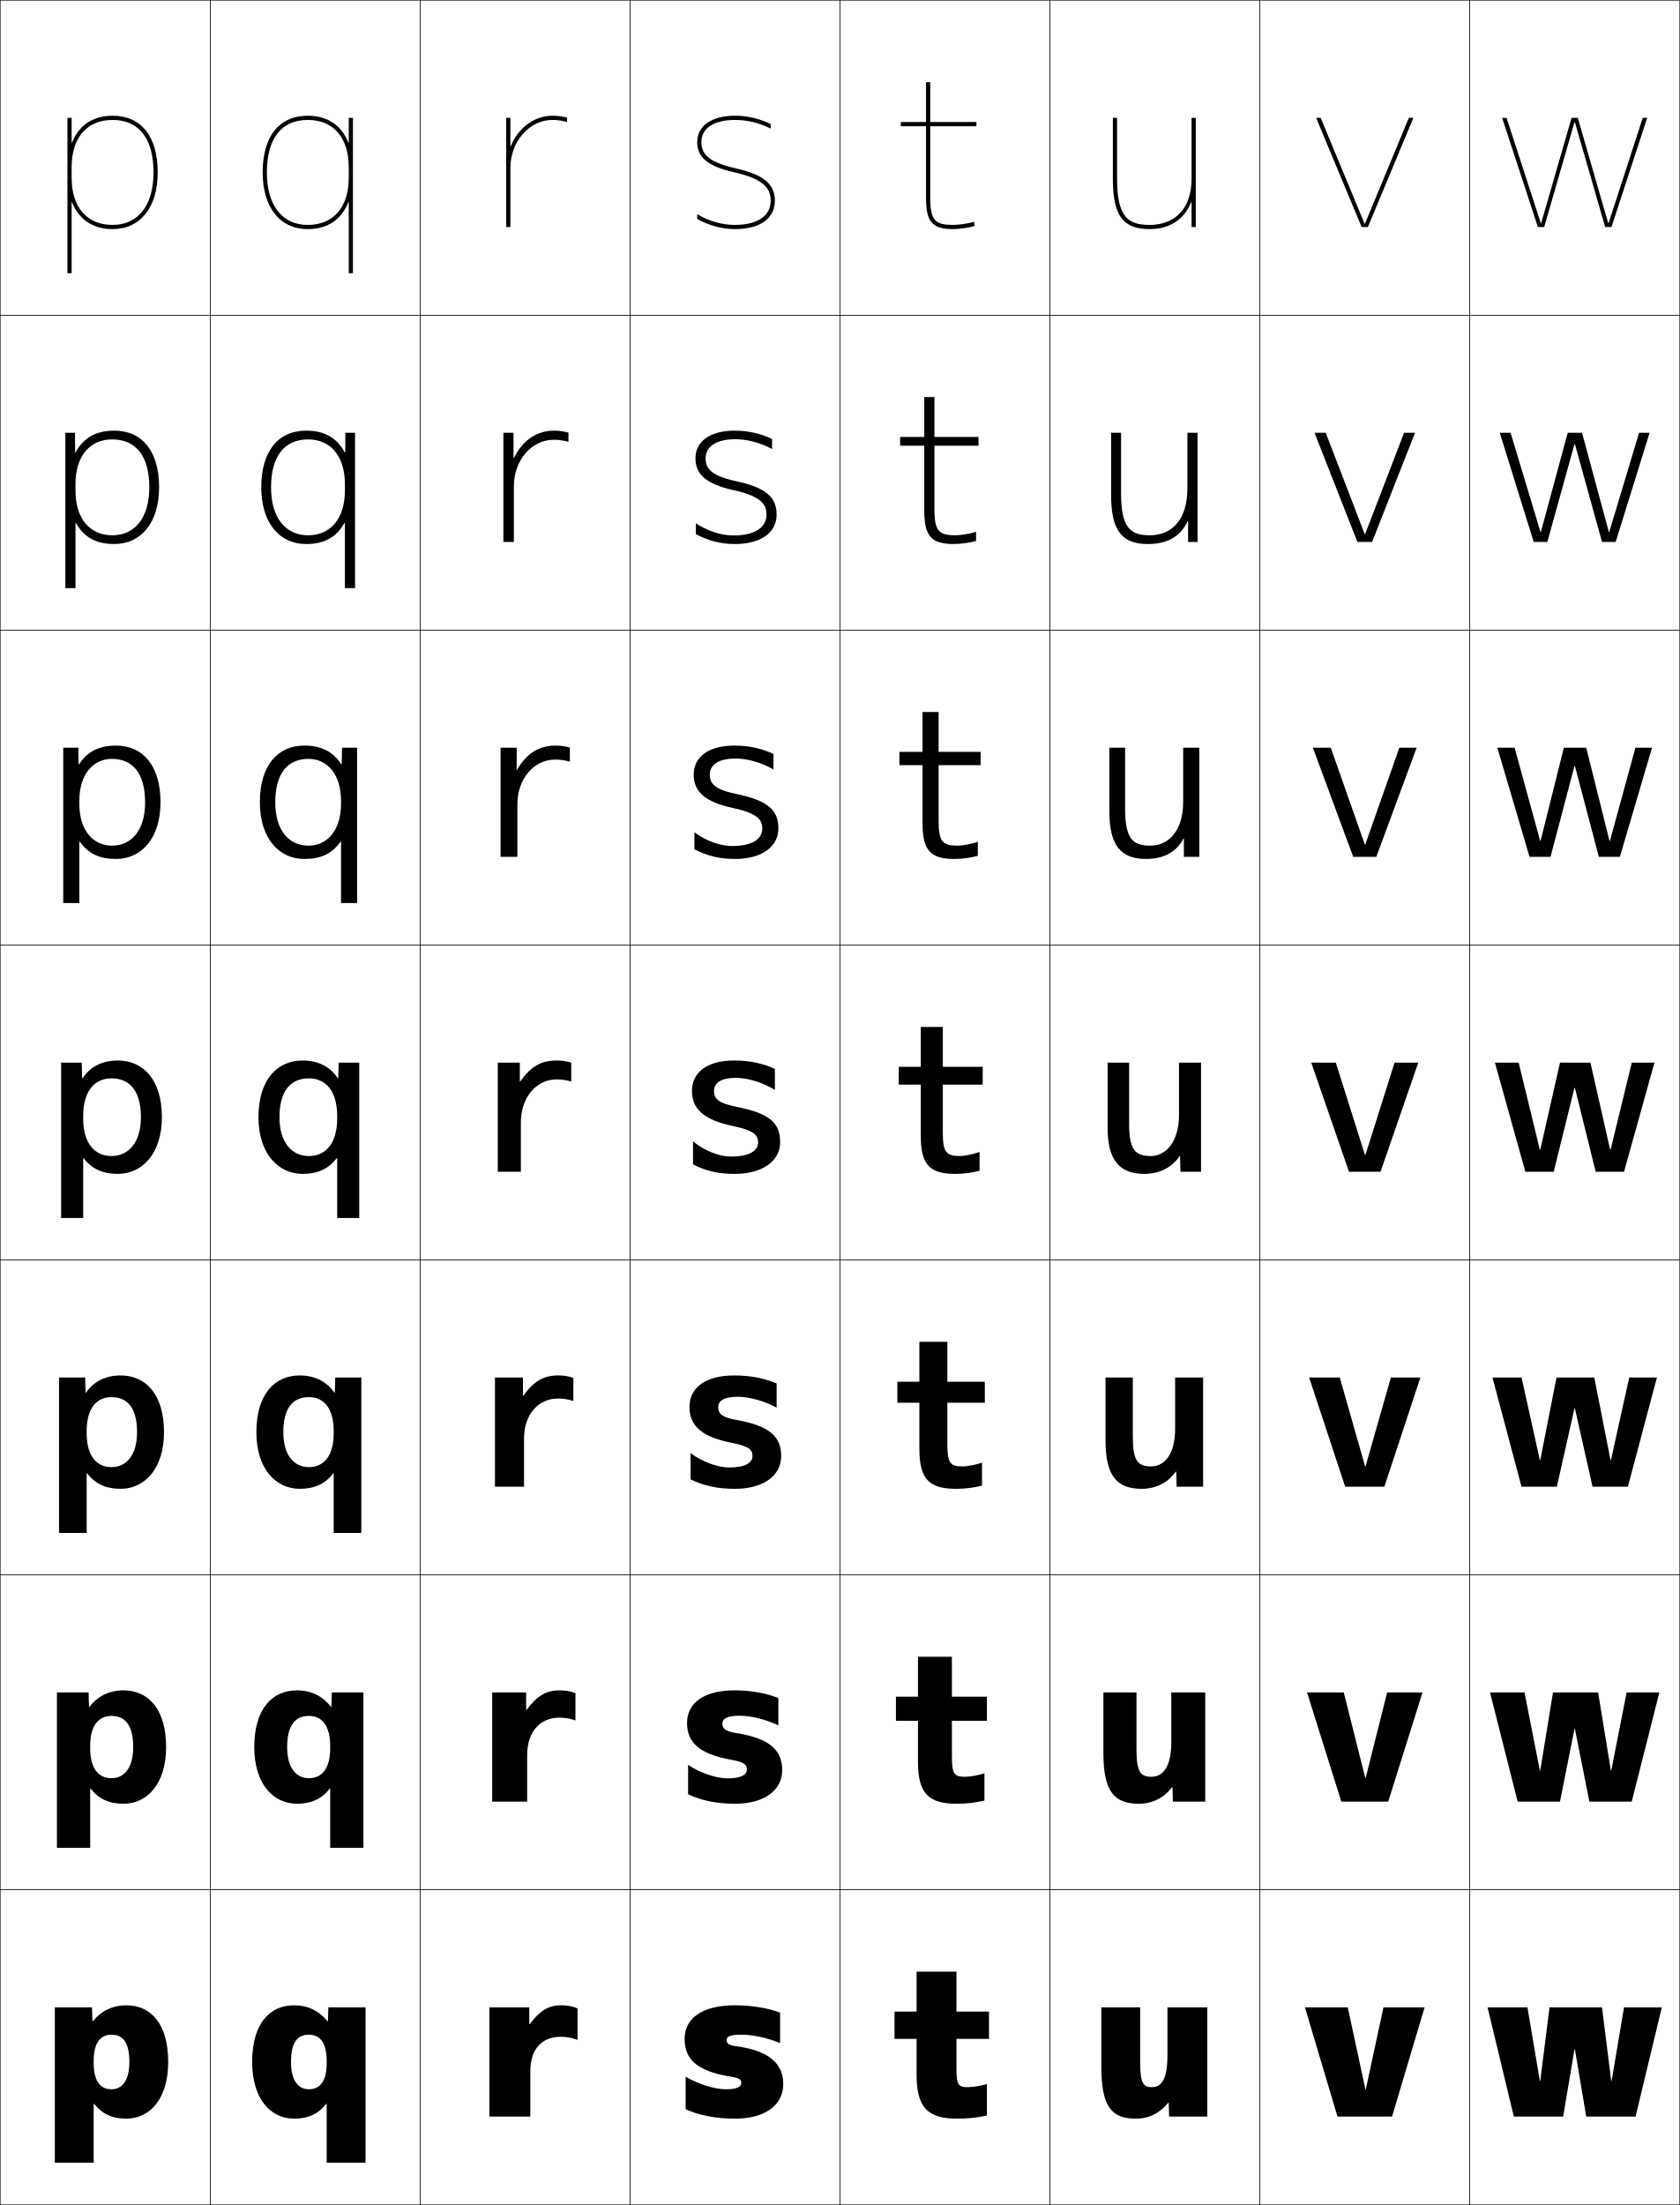
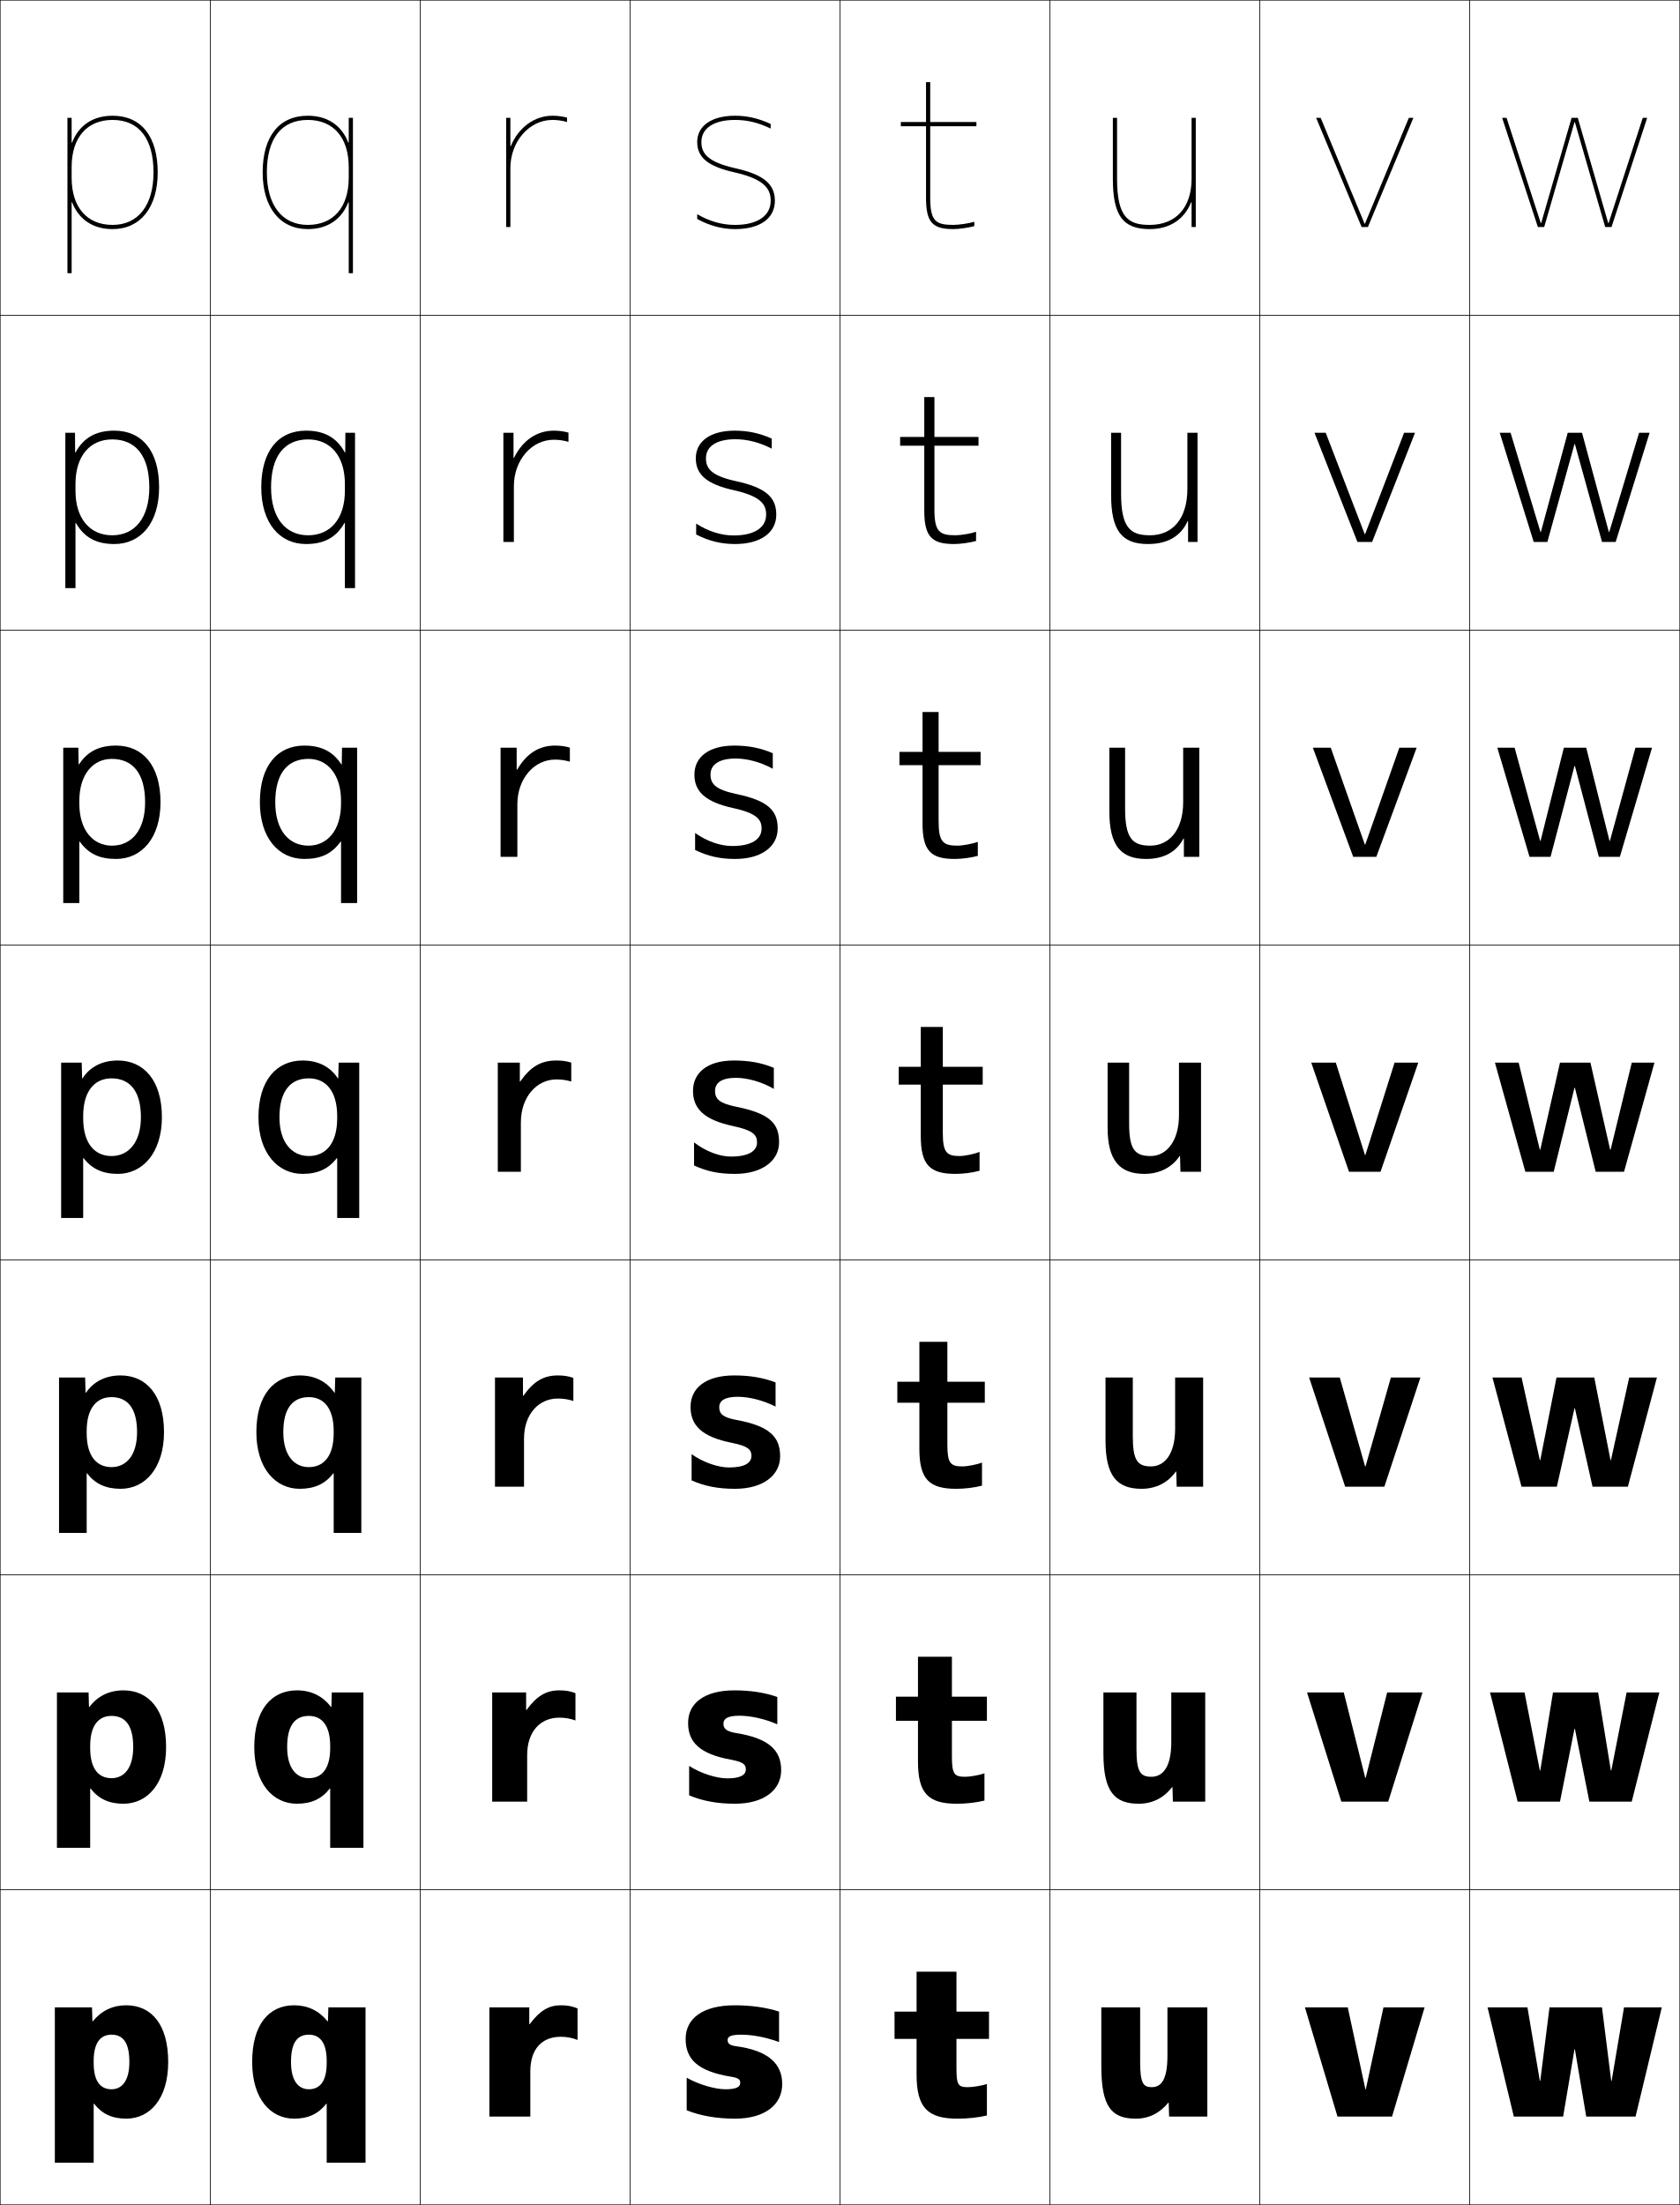
<svg xmlns="http://www.w3.org/2000/svg" width="800.25" height="1050.25" viewBox="0 0 800.25 1050.25" overflow="visible" enable-background="new 0 0 800.25 1050.25" xml:space="preserve">
  <g id="レイヤー1">
    <g>
      <rect x="0.125" y="0.125" fill="none" stroke="#000000" stroke-width="0.25" width="100" height="150" />
      <rect x="100.125" y="0.125" fill="none" stroke="#000000" stroke-width="0.25" width="100" height="150" />
      <rect x="200.125" y="0.125" fill="none" stroke="#000000" stroke-width="0.25" width="100" height="150" />
      <rect x="300.125" y="0.125" fill="none" stroke="#000000" stroke-width="0.25" width="100" height="150" />
      <rect x="400.125" y="0.125" fill="none" stroke="#000000" stroke-width="0.25" width="100" height="150" />
      <rect x="500.125" y="0.125" fill="none" stroke="#000000" stroke-width="0.25" width="100" height="150" />
      <rect x="600.125" y="0.125" fill="none" stroke="#000000" stroke-width="0.25" width="100" height="150" />
      <rect x="0.125" y="150.125" fill="none" stroke="#000000" stroke-width="0.25" width="100" height="150" />
      <rect x="100.125" y="150.125" fill="none" stroke="#000000" stroke-width="0.25" width="100" height="150" />
      <rect x="200.125" y="150.125" fill="none" stroke="#000000" stroke-width="0.25" width="100" height="150" />
      <rect x="300.125" y="150.125" fill="none" stroke="#000000" stroke-width="0.25" width="100" height="150" />
      <rect x="400.125" y="150.125" fill="none" stroke="#000000" stroke-width="0.25" width="100" height="150" />
      <rect x="500.125" y="150.125" fill="none" stroke="#000000" stroke-width="0.25" width="100" height="150" />
      <rect x="600.125" y="150.125" fill="none" stroke="#000000" stroke-width="0.25" width="100" height="150" />
      <rect x="0.125" y="300.125" fill="none" stroke="#000000" stroke-width="0.25" width="100" height="150" />
      <rect x="100.125" y="300.125" fill="none" stroke="#000000" stroke-width="0.25" width="100" height="150" />
      <rect x="200.125" y="300.125" fill="none" stroke="#000000" stroke-width="0.25" width="100" height="150" />
      <rect x="300.125" y="300.125" fill="none" stroke="#000000" stroke-width="0.25" width="100" height="150" />
      <rect x="400.125" y="300.125" fill="none" stroke="#000000" stroke-width="0.25" width="100" height="150" />
      <rect x="500.125" y="300.125" fill="none" stroke="#000000" stroke-width="0.25" width="100" height="150" />
      <rect x="600.125" y="300.125" fill="none" stroke="#000000" stroke-width="0.25" width="100" height="150" />
      <rect x="0.125" y="450.125" fill="none" stroke="#000000" stroke-width="0.25" width="100" height="150" />
      <rect x="100.125" y="450.125" fill="none" stroke="#000000" stroke-width="0.25" width="100" height="150" />
      <rect x="200.125" y="450.125" fill="none" stroke="#000000" stroke-width="0.25" width="100" height="150" />
      <rect x="300.125" y="450.125" fill="none" stroke="#000000" stroke-width="0.25" width="100" height="150" />
      <rect x="400.125" y="450.125" fill="none" stroke="#000000" stroke-width="0.25" width="100" height="150" />
      <rect x="500.125" y="450.125" fill="none" stroke="#000000" stroke-width="0.25" width="100" height="150" />
      <rect x="600.125" y="450.125" fill="none" stroke="#000000" stroke-width="0.25" width="100" height="150" />
      <rect x="0.125" y="600.125" fill="none" stroke="#000000" stroke-width="0.25" width="100" height="150" />
      <rect x="100.125" y="600.125" fill="none" stroke="#000000" stroke-width="0.25" width="100" height="150" />
      <rect x="200.125" y="600.125" fill="none" stroke="#000000" stroke-width="0.25" width="100" height="150" />
      <rect x="300.125" y="600.125" fill="none" stroke="#000000" stroke-width="0.25" width="100" height="150" />
      <rect x="400.125" y="600.125" fill="none" stroke="#000000" stroke-width="0.25" width="100" height="150" />
      <rect x="500.125" y="600.125" fill="none" stroke="#000000" stroke-width="0.25" width="100" height="150" />
      <rect x="600.125" y="600.125" fill="none" stroke="#000000" stroke-width="0.25" width="100" height="150" />
      <rect x="0.125" y="750.125" fill="none" stroke="#000000" stroke-width="0.25" width="100" height="150" />
      <rect x="100.125" y="750.125" fill="none" stroke="#000000" stroke-width="0.25" width="100" height="150" />
      <rect x="200.125" y="750.125" fill="none" stroke="#000000" stroke-width="0.25" width="100" height="150" />
      <rect x="300.125" y="750.125" fill="none" stroke="#000000" stroke-width="0.25" width="100" height="150" />
      <rect x="400.125" y="750.125" fill="none" stroke="#000000" stroke-width="0.25" width="100" height="150" />
      <rect x="500.125" y="750.125" fill="none" stroke="#000000" stroke-width="0.25" width="100" height="150" />
      <rect x="600.125" y="750.125" fill="none" stroke="#000000" stroke-width="0.25" width="100" height="150" />
      <rect x="0.125" y="900.125" fill="none" stroke="#000000" stroke-width="0.25" width="100" height="150" />
      <rect x="100.125" y="900.125" fill="none" stroke="#000000" stroke-width="0.25" width="100" height="150" />
      <rect x="200.125" y="900.125" fill="none" stroke="#000000" stroke-width="0.25" width="100" height="150" />
      <rect x="300.125" y="900.125" fill="none" stroke="#000000" stroke-width="0.25" width="100" height="150" />
      <rect x="400.125" y="900.125" fill="none" stroke="#000000" stroke-width="0.25" width="100" height="150" />
      <rect x="500.125" y="900.125" fill="none" stroke="#000000" stroke-width="0.25" width="100" height="150" />
      <rect x="600.125" y="900.125" fill="none" stroke="#000000" stroke-width="0.25" width="100" height="150" />
      <rect x="700.125" y="0.125" fill="none" stroke="#000000" stroke-width="0.25" width="100" height="150" />
      <rect x="700.125" y="150.125" fill="none" stroke="#000000" stroke-width="0.25" width="100" height="150" />
      <rect x="700.125" y="300.125" fill="none" stroke="#000000" stroke-width="0.25" width="100" height="150" />
      <rect x="700.125" y="450.125" fill="none" stroke="#000000" stroke-width="0.25" width="100" height="150" />
      <rect x="700.125" y="600.125" fill="none" stroke="#000000" stroke-width="0.25" width="100" height="150" />
      <rect x="700.125" y="750.125" fill="none" stroke="#000000" stroke-width="0.25" width="100" height="150" />
      <rect x="700.125" y="900.125" fill="none" stroke="#000000" stroke-width="0.25" width="100" height="150" />
    </g>
    <path d="M32.125,130.125v-74h2v11.8h0.2C37.557,59.638,44.333,55.125,53.625,55.125     c13.663,0,21.5,9.841,21.5,27h-2c0-16.122-6.925-25-19.5-25c-12.211,0-19.5,8.411-19.5,22.5v5     c0,14.089,7.289,22.5,19.5,22.5c12.21,0,19.5-9.346,19.5-25h2c0,16.654-8.238,27-21.5,27     c-9.244,0-16.059-4.485-19.3-12.8H34.125V130.125H32.125z" />
    <path d="M31.125,206.125h4.6l0.067,9.367h0.2C39.828,208.445,45.746,205.125,54.458,205.125     c13.181,0,21.334,9.655,21.334,27H71.125c0-14.966-6.431-22.833-17.667-22.833     c-10.526,0-17.5,7.804-17.5,21.25v3.167c0,13.446,6.974,21.25,17.5,21.25     c10.815,0,17.667-8.356,17.667-22.833h4.667c0,16.83-8.598,27-21.334,27     c-8.575,0-14.347-3.104-18.3-10.033h-0.2V280.125H31.125V206.125z" />
    <path d="M169.125,206.125h-4.6l-0.067,9.367h-0.2     C160.422,208.445,154.504,205.125,145.792,205.125c-13.181,0-21.334,9.655-21.334,27H129.125     c0-14.966,6.431-22.833,17.667-22.833c10.526,0,17.5,7.804,17.5,21.25v3.167     c0,13.446-6.974,21.25-17.5,21.25c-10.815,0-17.667-8.356-17.667-22.833h-4.667     c0,16.83,8.598,27,21.334,27c8.575,0,14.347-3.104,18.3-10.033h0.2V280.125H169.125     V206.125z" />
    <path d="M30.125,356.125h7.2l0.134,7.934h0.2C41.603,357.992,47.16,355.125,55.292,355.125     c12.699,0,21.167,9.469,21.167,27H69.125c0-13.81-5.937-20.667-15.833-20.667     c-8.841,0-15.5,7.197-15.5,20v1.333c0,12.803,6.659,20,15.5,20     c9.419,0,15.833-7.368,15.833-20.667h7.333c0,17.006-8.958,27-21.167,27     c-7.907,0-13.123-2.455-17.3-8.267h-0.2V430.125H30.125V356.125z" />
    <g>
      <path d="M44.625,982.625v-1c0-8.79,3.317-12.5,8.5-12.5c5.499,0,8.5,3.786,8.5,13h18.5      c0-17.871-7.989-27-20-27c-6.352,0-11.737,2.51-15.899,7.6h-0.2L43.825,956.125      H26.125v74h18.5v-28.1h0.2C48.553,1006.834,53.441,1009.125,60.125,1009.125      c11.25,0,20-9.417,20-27h-18.5c0,9.066-3.578,13-8.5,13C47.937,995.125,44.625,991.455,44.625,982.625z" />
      <path d="M27.125,806.125h15.067l0.2,6.899h0.2      c3.937-5.206,9.448-7.899,16.2-7.899c12.079,0,20.333,9.181,20.333,27H63.458      c0-10.36-3.815-14.834-10.333-14.834c-6.09,0-10.167,4.421-10.167,14.334v1      c0,9.939,4.072,14.333,10.167,14.333c5.956,0,10.333-4.749,10.333-14.833h15.667      c0,17.449-8.939,27-20.333,27c-6.869,0-11.861-2.336-15.633-7.233h-0.2V880.125      H27.125V806.125z" />
      <path d="M28.125,656.125h12.433l0.2,7.2h0.201      c3.71-5.322,9.348-8.2,16.5-8.2c12.147,0,20.667,9.231,20.667,27H65.292      c0-11.508-4.629-16.667-12.167-16.667c-6.999,0-11.833,5.13-11.833,16.167v1      c0,11.05,4.833,16.167,11.833,16.167c6.99,0,12.167-5.564,12.167-16.667H78.125      c0,17.315-9.128,27-20.667,27c-7.054,0-12.15-2.381-15.967-7.366h-0.2V730.125H28.125      V656.125z" />
      <path d="M29.125,580.125v-74h9.8l0.2,7.5h0.2c3.485-5.438,9.248-8.5,16.8-8.5      c12.216,0,21,9.283,21,27h-10c0-12.654-5.442-18.5-14-18.5c-7.906,0-13.5,5.84-13.5,18v1      c0,12.16,5.594,18,13.5,18c8.023,0,14-6.379,14-18.5h10c0,17.182-9.317,27-21,27      c-7.238,0-12.439-2.426-16.3-7.5H39.625v28.5H29.125z" />
    </g>
    <path d="M168.125,130.125v-74h-2v11.8h-0.2C162.693,59.638,155.917,55.125,146.625,55.125     c-13.663,0-21.5,9.841-21.5,27h2c0-16.122,6.925-25,19.5-25c12.211,0,19.5,8.411,19.5,22.5v5     c0,14.089-7.289,22.5-19.5,22.5c-12.21,0-19.5-9.346-19.5-25h-2c0,16.654,8.238,27,21.5,27     c9.244,0,16.059-4.485,19.3-12.8H166.125V130.125H168.125z" />
    <path d="M170.125,356.125h-7.2l-0.134,7.934h-0.2     c-3.944-6.066-9.501-8.934-17.633-8.934c-12.699,0-21.167,9.469-21.167,27H131.125     c0-13.81,5.937-20.667,15.833-20.667c8.841,0,15.5,7.197,15.5,20v1.333     c0,12.803-6.659,20-15.5,20c-9.419,0-15.833-7.368-15.833-20.667h-7.333     c0,17.006,8.958,27,21.167,27c7.907,0,13.123-2.455,17.3-8.267h0.2V430.125H170.125     V356.125z" />
    <g>
      <path d="M155.625,982.625v-1c0-8.79-3.317-12.5-8.5-12.5c-5.499,0-8.5,3.786-8.5,13h-18.5      c0-17.871,7.989-27,20-27c6.352,0,11.737,2.51,15.899,7.6h0.2l0.2-6.6      H174.125v74h-18.5v-28.1h-0.2c-3.728,4.809-8.616,7.1-15.3,7.1      c-11.25,0-20-9.417-20-27h18.5c0,9.066,3.578,13,8.5,13C152.313,995.125,155.625,991.455,155.625,982.625z" />
      <path d="M173.125,806.125h-15.067l-0.2,6.899h-0.2      c-3.937-5.206-9.448-7.899-16.2-7.899c-12.079,0-20.333,9.181-20.333,27h15.667      c0-10.36,3.815-14.834,10.333-14.834c6.09,0,10.167,4.421,10.167,14.334v1      c0,9.939-4.072,14.333-10.167,14.333c-5.956,0-10.333-4.749-10.333-14.833h-15.667      c0,17.449,8.939,27,20.333,27c6.869,0,11.861-2.336,15.633-7.233h0.2V880.125h15.833      V806.125z" />
      <path d="M172.125,656.125h-12.433l-0.2,7.2h-0.201      c-3.71-5.322-9.348-8.2-16.5-8.2c-12.147,0-20.667,9.231-20.667,27h12.833      c0-11.508,4.629-16.667,12.167-16.667c6.999,0,11.833,5.13,11.833,16.167v1      c0,11.05-4.833,16.167-11.833,16.167c-6.99,0-12.167-5.564-12.167-16.667H122.125      c0,17.315,9.128,27,20.667,27c7.054,0,12.15-2.381,15.967-7.366h0.2V730.125H172.125      V656.125z" />
      <path d="M171.125,580.125v-74h-9.8l-0.2,7.5h-0.2c-3.485-5.438-9.248-8.5-16.8-8.5      c-12.216,0-21,9.283-21,27h10c0-12.654,5.442-18.5,14-18.5c7.906,0,13.5,5.84,13.5,18v1      c0,12.16-5.594,18-13.5,18c-8.023,0-14-6.379-14-18.5h-10c0,17.182,9.317,27,21,27      c7.238,0,12.439-2.426,16.3-7.5H160.625v28.5H171.125z" />
    </g>
    <g>
      <path d="M267.125,970.125c2.77,0,5.324,0.463,8,1.5v-15c-2.541-1.078-4.953-1.5-8-1.5      c-5.596,0-9.945,2.467-14.8,9H252.125v-8h-19v52h19.5v-21.5      C252.625,975.934,258.141,970.125,267.125,970.125z" />
      <path d="M266.458,818.125c2.654,0,5.149,0.422,7.667,1.333v-13      c-2.501-0.961-4.76-1.333-7.667-1.333c-6.175,0-10.721,2.577-15.633,9.333H250.625      V806.125h-16.167v52h16.667v-22.167C251.125,824.77,257.323,818.125,266.458,818.125z" />
      <path d="M265.792,666.125c2.538,0,4.974,0.381,7.333,1.166v-11      c-2.462-0.844-4.567-1.166-7.333-1.166c-6.755,0-11.497,2.688-16.467,9.666H249.125      V656.125h-13.333v52H249.625v-22.833C249.625,673.605,256.505,666.125,265.792,666.125z" />
      <path d="M247.625,506.125h-10.5V558.125h11v-23.5c0-12.183,7.562-20.5,17-20.5      c2.422,0,4.8,0.34,7,1v-9c-2.423-0.727-4.375-1-7-1c-7.335,0-12.271,2.799-17.3,10      H247.625V506.125z" />
      <path d="M246.125,356.124h-7.667v52h8v-25c0-12.349,8.033-21.333,18-21.333      c2.402,0,4.772,0.336,7,1v-6.7c-2.371-0.685-4.455-0.966-7-0.966      c-7.717,0-13.584,3.738-18.133,11.5H246.125V356.124z" />
      <path d="M244.625,206.125h-4.833v52h5v-26.5c0-12.516,8.503-22.167,19-22.167      c2.383,0,4.745,0.332,7,1v-4.4c-2.319-0.643-4.534-0.933-7-0.933      c-8.099,0-14.896,4.676-18.966,13H244.625V206.125z" />
      <path d="M263.125,55.125c-8.48,0-16.209,5.615-19.8,14.5H243.125v-13.5h-2v52h2v-28      c0-12.682,8.973-23,20-23c2.363,0,4.717,0.328,7,1v-2.1      C267.857,55.424,265.511,55.125,263.125,55.125z" />
    </g>
    <g>
-       <path d="M371.614,973.125v-14.5c-5.849-2.207-13.562-3.5-21.5-3.5c-15.784,0-24,6.339-24,16      c0,9.613,5.795,15.394,22,18c4.277,0.689,5,1.377,5,3c0,1.831-1.891,3-7.5,3      c-4.991,0-13.167-2.48-19-6v15.5c6.276,2.92,14.521,4.5,23.5,4.5c14.448,0,23-6.551,23-16.5      c0-9.608-6.718-15.953-22.5-18c-3.454-0.449-4.5-1.346-4.5-3c0-1.492,1.442-2.5,7-2.5      C358.506,969.125,365.226,970.529,371.614,973.125z" />
-       <path d="M370.784,821.792v-13.001c-5.846-2.367-13.101-3.666-20.833-3.666      c-14.848,0-22.667,6.159-22.667,15.5c0,9.186,5.634,14.84,21.167,17.566      c6.117,1.143,7.333,2.302,7.333,4.6c0,2.587-2.679,4.25-9.333,4.25      c-5.102,0-12.942-2.542-18.667-6.416v14c6.292,3.016,13.732,4.5,22.333,4.5      c14.045,0,22.5-6.456,22.5-16c0-9.422-5.941-15.205-22-17.667      c-5.077-0.85-6.5-2.146-6.5-4.5c0-2.258,2.053-3.75,8.167-3.75      C357.697,817.208,364.611,818.878,370.784,821.792z" />
-       <path d="M369.955,670.458v-11.5c-5.844-2.528-12.64-3.833-20.167-3.833      c-13.911,0-21.333,5.98-21.333,15c0,8.758,5.472,14.287,20.333,17.134      c7.955,1.595,9.667,3.227,9.667,6.199c0,3.343-3.467,5.5-11.167,5.5      c-5.212,0-12.716-2.604-18.333-6.833v12.5c6.309,3.111,12.942,4.5,21.167,4.5      c13.643,0,22-6.36,22-15.5c0-9.234-5.165-14.457-21.5-17.333      c-6.7-1.25-8.5-2.946-8.5-6c0-3.023,2.663-5,9.333-5      C356.889,665.292,363.997,667.227,369.955,670.458z" />
-       <path d="M350.625,513.375c5.455,0,12.758,2.201,18.5,5.75v-10c-5.841-2.689-12.179-4-19.5-4      c-12.974,0-20,5.801-20,14.5c0,8.33,5.311,13.733,19.5,16.7      c9.794,2.048,12,4.151,12,7.8c0,4.099-4.254,6.75-13,6.75c-5.322,0-12.49-2.665-18-7.25      v11c6.324,3.207,12.152,4.5,20,4.5c13.24,0,21.5-6.266,21.5-15c0-9.047-4.39-13.709-21-17      c-8.323-1.649-10.5-3.746-10.5-7.5C340.125,515.837,343.398,513.375,350.625,513.375z" />
-       <path d="M350.458,361.292c5.556,0,12.151,1.869,18,5.2V359.094      c-5.851-2.688-11.838-3.969-18.667-3.969c-12.351,0-19.333,5.463-19.333,13.833      c0,8.032,5.258,13.032,18.927,15.958C360.959,387.415,363.125,390.521,363.125,394.625      c0,5.133-4.955,8.333-14.333,8.333c-5.577,0-12.344-2.323-18-6.533v8.092      c6.155,3.201,12.057,4.608,19.333,4.608c12.792,0,20.667-5.86,20.667-14.5      c0-8.697-4.739-13.3-20.26-16.492c-10.036-2.111-12.406-4.898-12.406-9.175      C338.125,364.241,342.301,361.292,350.458,361.292z" />
-       <path d="M350.292,209.208c5.656,0,11.545,1.538,17.5,4.65v-4.795      c-5.861-2.687-11.499-3.938-17.833-3.938c-11.727,0-18.667,5.127-18.667,13.167      c0,7.734,5.205,12.332,18.354,15.217C362.999,236.458,365.125,240.565,365.125,245.125      c0,6.167-5.655,9.917-15.667,9.917c-5.831,0-12.197-1.98-18-5.817v5.183      C337.445,257.604,343.42,259.125,350.125,259.125c12.345,0,19.833-5.453,19.833-14      c0-8.346-5.091-12.889-19.521-15.984c-11.749-2.572-14.312-6.049-14.312-10.85      C336.125,212.646,341.204,209.208,350.292,209.208z" />
-       <path d="M350.344,80.149C336.883,77.116,334.125,72.949,334.125,67.625c0-6.575,5.981-10.5,16-10.5      c5.756,0,10.938,1.207,17,4.1v-2.193c-5.871-2.685-11.158-3.907-17-3.907      c-11.104,0-18,4.79-18,12.5c0,7.436,5.151,11.63,17.78,14.476      C365.039,85.5,367.125,90.609,367.125,95.625c0,7.201-6.355,11.5-17,11.5      c-6.085,0-12.051-1.638-18-5.1v2.275c5.818,3.189,11.866,4.825,18,4.825      c11.896,0,19-5.047,19-13.5C369.125,87.629,363.684,83.146,350.344,80.149z" />
-     </g>
-     <g>
      <path d="M456.125,1009.125c-14.104,0-19.5-5.083-19.5-21v-17h-10.5v-13h10.5v-19h19v19h15.5v13h-15.5v14      c0,8.084,0.875,9,5.5,9c2.348,0,6.742-0.733,9-1.5v15      C465.735,1008.628,460.94,1009.125,456.125,1009.125z" />
      <path d="M453.458,808.125H470.125v11.5h-16.667v17c0,8.464,1.179,9.667,6.333,9.667      c2.398,0,6.924-0.829,9.167-1.667v13c-4.081,0.983-8.675,1.5-13.166,1.5      c-13.466,0-18.5-4.82-18.5-20v-19.5h-10.5v-11.5h10.5v-19h16.166V808.125z" />
      <path d="M451.292,658.125H469.125v10h-17.833v20c0,8.845,1.482,10.333,7.166,10.333      c2.448,0,7.105-0.924,9.334-1.833v11c-3.772,0.965-8.166,1.5-12.334,1.5      c-12.826,0-17.5-4.557-17.5-19v-22h-10.5v-10h10.5v-19h13.334V658.125z" />
      <path d="M449.125,508.125h19v8.5h-19v23c0,9.225,1.786,11,8,11c2.498,0,7.286-1.02,9.5-2v9      c-3.463,0.946-7.656,1.5-11.5,1.5c-12.188,0-16.5-4.294-16.5-18v-24.5h-10.5v-8.5h10.5v-19h10.5V508.125z" />
      <path d="M447.125,339.125V358.125h20v6.333h-20V391.125c0,9.885,2.061,11.666,9,11.666      c2.55,0,7.413-0.931,9.667-1.833v6.695c-3.202,0.877-7.562,1.472-11.001,1.472      c-11.486,0-15.333-3.984-15.333-17v-27.667h-11V358.125h11v-19H447.125z" />
      <path d="M445.125,189.125v19h21v4.167h-21V242.625c0,10.546,2.336,12.333,10,12.333      c2.601,0,7.541-0.843,9.833-1.667v4.389c-2.94,0.808-7.467,1.444-10.5,1.444      c-10.785,0-14.166-3.674-14.166-16v-30.833h-11.5V208.125h11.5v-19H445.125z" />
      <path d="M465.125,60.125v-2h-22v-19h-2v19h-12v2h12v34c0,11.636,2.916,15,13,15      c2.627,0,7.32-0.677,10-1.416V105.625c-2.332,0.746-7.348,1.5-10,1.5      c-8.389,0-11-1.793-11-13v-34H465.125z" />
    </g>
    <g>
      <path d="M524.625,984.125v-28h18.5v26c0,10.112,1.478,12,5.5,12c4.636,0,7.5-3.658,7.5-15v-23h19v52      h-18.2l-0.2-6.6h-0.2c-3.977,4.909-9.211,7.6-15.399,7.6      C529.612,1009.125,524.625,1003.692,524.625,984.125z" />
      <path d="M525.625,806.125h15.75v27c0,10.834,1.882,13.167,7.083,13.167c5.598,0,9.5-4.81,9.5-16.5      V806.125H574.125v52h-15.4l-0.2-6.899h-0.2      c-3.825,5.046-9.303,7.899-15.866,7.899c-11.572,0-16.833-5.742-16.833-24V806.125z" />
      <path d="M526.625,656.125h13v28c0,11.557,2.287,14.333,8.667,14.333c6.56,0,11.5-5.959,11.5-18      V656.125H573.125v52h-12.6l-0.2-7.2H560.125c-3.674,5.184-9.395,8.2-16.333,8.2      c-11.633,0-17.167-6.051-17.167-23V656.125z" />
      <path d="M527.625,537.125c0,15.641,5.808,22,17.5,22c7.314,0,13.277-3.18,16.8-8.5H562.125      l0.2,7.5H572.125v-52h-10.5v25c0,12.391-5.978,19.5-13.5,19.5c-7.558,0-10.25-3.221-10.25-15.5v-29h-10.25      V537.125z" />
    </g>
    <path d="M547.625,107.125c-10.053,0-15.5-3.506-15.5-22v-29h-2v29c0,17.495,4.743,24,17.5,24     c9.585,0,16.521-4.625,19.8-12.8H567.625V108.125h2v-52h-2v29     C567.625,98.9,560.148,107.125,547.625,107.125z" />
    <path d="M547.958,402.791c-8.389,0-12-3.315-12-17.666v-29h-7.5v30.333     c0,16.259,5.453,22.667,17.5,22.667c8.425,0,14.474-3.334,17.799-9.727h0.2v8.726     h7.334v-52h-7.667v25.833C563.624,395.713,556.69,402.791,547.958,402.791z" />
    <path d="M547.792,254.958c-9.222,0-13.75-3.411-13.75-19.833v-29h-4.75v29.667     c0,16.877,5.098,23.333,17.5,23.333c9.411,0,15.723-3.729,18.966-10.952h0.2V258.125     h4.5v-52H565.625v26.666C565.625,247.401,558.27,254.958,547.792,254.958z" />
    <g>
      <polygon points="650.425,995.125 642.025,956.125 621.625,956.125 637.125,1008.125 663.125,1008.125 678.625,956.125       659.025,956.125 650.625,995.125 " />
      <polygon points="650.358,846.791 640.125,806.125 622.625,806.125 638.958,858.125 661.292,858.125       677.625,806.125 660.792,806.125 650.558,846.791 " />
      <polygon points="650.291,698.458 638.226,656.125 623.625,656.125 640.792,708.125 659.458,708.125       676.625,656.125 662.559,656.125 650.491,698.458 " />
      <polygon points="650.225,550.125 636.325,506.125 624.625,506.125 642.625,558.125 657.625,558.125 675.625,506.125       664.325,506.125 650.425,550.125 " />
      <polygon points="633.925,356.125 625.402,356.125 644.625,408.125 655.625,408.125       674.847,356.125 666.592,356.125 650.358,402.258 650.157,402.258 " />
      <polygon points="631.525,206.125 626.181,206.125 646.625,258.125 653.625,258.125 674.069,206.125       668.858,206.125 650.292,254.392 650.091,254.392 " />
      <polygon points="650.024,106.525 629.125,56.125 626.958,56.125 648.625,108.125 651.625,108.125       673.291,56.125 671.125,56.125 650.226,106.525 " />
    </g>
    <g>
      <polygon points="767.524,991.125 763.125,956.125 738.125,956.125 733.725,991.125 733.524,991.125       727.625,956.125 708.625,956.125 721.125,1008.125 744.625,1008.125 750.025,976.125 750.226,976.125 755.625,1008.125       779.125,1008.125 791.625,956.125 773.625,956.125 767.725,991.125 " />
      <polygon points="767.357,843.292 761.291,806.125 739.792,806.125 733.725,843.292       733.524,843.292 726.225,806.125 709.791,806.125 722.958,858.125 743.125,858.125       750.025,823.458 750.226,823.458 757.125,858.125 777.291,858.125 790.458,806.125       774.858,806.125 767.558,843.292 " />
      <polygon points="767.191,695.458 759.458,656.125 741.458,656.125 733.725,695.458       733.524,695.458 724.825,656.125 710.958,656.125 724.792,708.125 741.625,708.125       750.025,670.792 750.226,670.792 758.625,708.125 775.458,708.125 789.292,656.125       776.092,656.125 767.392,695.458 " />
      <polygon points="750.226,518.125 760.125,558.125 773.625,558.125 788.125,506.125 777.325,506.125       767.225,547.625 767.024,547.625 757.625,506.125 743.125,506.125 733.725,547.625 733.524,547.625       723.425,506.125 712.125,506.125 726.625,558.125 740.125,558.125 750.025,518.125 " />
      <polygon points="721.506,356.125 713.271,356.125 728.61,408.125 738.617,408.125       750.025,364.818 750.225,364.818 761.632,408.125 771.639,408.125 786.968,356.125       779.066,356.125 766.909,400.495 766.709,400.495 755.618,356.125 744.966,356.125       733.873,400.496 733.672,400.496 " />
      <polygon points="719.587,206.125 714.418,206.125 730.597,258.125 737.11,258.125 750.025,211.512       750.225,211.512 763.14,258.125 769.653,258.125 785.812,206.125 780.809,206.125       766.595,253.365 766.395,253.365 753.61,206.125 746.807,206.125 734.021,253.367       733.82,253.367 " />
      <polygon points="750.025,58.205 750.225,58.205 764.647,108.125 767.667,108.125 784.654,56.125       782.551,56.125 766.28,106.235 766.08,106.235 751.604,56.125 748.647,56.125       734.169,106.238 733.969,106.238 717.668,56.125 715.564,56.125 732.582,108.125       735.603,108.125 " />
    </g>
+     <g>
+       <path d="M350.344,80.149C336.883,77.116,334.125,72.949,334.125,67.625c0-6.575,5.981-10.5,16-10.5      c5.756,0,10.938,1.207,17,4.1v-2.193c-5.871-2.685-11.158-3.907-17-3.907      c-11.104,0-18,4.79-18,12.5c0,7.436,5.151,11.63,17.78,14.476      C365.039,85.5,367.125,90.609,367.125,95.625c0,7.201-6.355,11.5-17,11.5      c-6.085,0-12.051-1.638-18-5.1v2.275c5.818,3.189,11.866,4.825,18,4.825      c11.896,0,19-5.047,19-13.5C369.125,87.629,363.684,83.146,350.344,80.149z" />
+       <path d="M350.291,209.208c5.612,0,11.384,1.438,17.334,4.483v-4.795      c-5.853-2.603-11.391-3.771-17.667-3.771c-11.624,0-18.5,5.126-18.5,13.166      c0,7.734,5.15,12.332,18.187,15.217c13.211,2.935,15.313,7.024,15.313,11.617      c0,6.167-5.558,9.917-15.5,9.917c-5.789,0-12.009-1.893-17.833-5.65v5.183      c5.99,3.086,11.857,4.55,18.5,4.55c12.24,0,19.667-5.453,19.667-14      c0-8.347-5.057-12.89-19.354-15.984c-11.594-2.554-14.146-6.013-14.146-10.85      C336.292,212.626,341.299,209.208,350.291,209.208z" />
+       <path d="M350.458,361.292c5.469,0,11.829,1.668,17.667,4.867v-7.397      c-5.833-2.521-11.622-3.636-18.333-3.636c-12.144,0-19,5.464-19,13.833      c0,8.032,5.15,13.032,18.594,15.958c11.288,2.47,13.407,5.539,13.407,9.708      c0,5.133-4.761,8.333-14,8.333c-5.492,0-11.968-2.149-17.667-6.2v8.092      c6.162,2.982,11.849,4.275,19,4.275c12.582,0,20.333-5.859,20.333-14.5      c0-8.697-4.67-13.299-19.927-16.492c-9.726-2.075-12.073-4.824-12.073-9.174      C338.458,364.203,342.492,361.292,350.458,361.292z" />
+       <path d="M350.625,513.375c5.325,0,12.273,1.898,18,5.25v-10c-5.814-2.438-11.854-3.5-19-3.5      c-12.665,0-19.5,5.801-19.5,14.5c0,8.33,5.148,13.733,19,16.7      c9.365,2.006,11.5,4.054,11.5,7.8c0,4.099-3.963,6.75-12.5,6.75      c-5.196,0-11.926-2.404-17.5-6.75v11c6.333,2.879,11.839,4,19.5,4c12.925,0,21-6.266,21-15      c0-9.047-4.285-13.709-20.5-17c-7.858-1.596-10-3.637-10-7.5      C340.625,515.779,343.684,513.375,350.625,513.375z" />
+       <path d="M351.433,665.292c5.31,0,12.084,1.658,18.021,4.666v-11.5      c-5.819-2.261-12.312-3.333-19.666-3.333c-13.593,0-20.833,5.98-20.833,15      c0,8.758,5.312,14.287,19.833,17.133c7.504,1.545,9.167,3.143,9.167,6.2      c0,3.344-3.233,5.5-10.666,5.5c-5.092,0-12.175-2.33-17.834-6.333v12.5      c6.321,2.776,12.631,4,20.667,4c13.33,0,21.5-6.361,21.5-15.5      c0-9.234-5.045-14.457-21.003-17.334c-6.242-1.197-7.997-2.862-7.997-6      C342.621,667.209,345.15,665.292,351.433,665.292z" />
+       <path d="M352.241,817.208c5.294,0,11.895,1.419,18.043,4.084v-13      c-5.825-2.083-12.771-3.167-20.333-3.167c-14.521,0-22.167,6.159-22.167,15.5      c0,9.186,5.476,14.84,20.667,17.566c5.643,1.084,6.833,2.231,6.833,4.601      c0,2.588-2.506,4.25-8.833,4.25c-4.988,0-12.423-2.256-18.167-5.917v14      c6.308,2.675,13.421,4,21.833,4c13.736,0,22-6.456,22-16      c0-9.421-5.805-15.205-21.507-17.667c-4.626-0.799-5.993-2.088-5.993-4.5      C344.618,818.64,346.617,817.208,352.241,817.208z" />
+       <path d="M371.114,972.625v-14.5c-5.831-1.904-13.23-3-21-3c-15.448,0-23.5,6.339-23.5,16      c0,9.613,5.64,15.394,21.5,18c3.781,0.622,4.5,1.319,4.5,3c0,1.833-1.777,3-7,3      c-4.885,0-12.671-2.182-18.5-5.5v15.5c6.296,2.572,14.213,4,23,4c14.141,0,22.5-6.551,22.5-16.5      c0-9.608-6.564-15.953-22.011-18c-3.01-0.4-3.989-1.314-3.989-3      c0-1.556,1.47-2.5,6.436-2.5C358.327,969.125,364.755,970.304,371.114,972.625z" />
+     </g>
  </g>
</svg>
